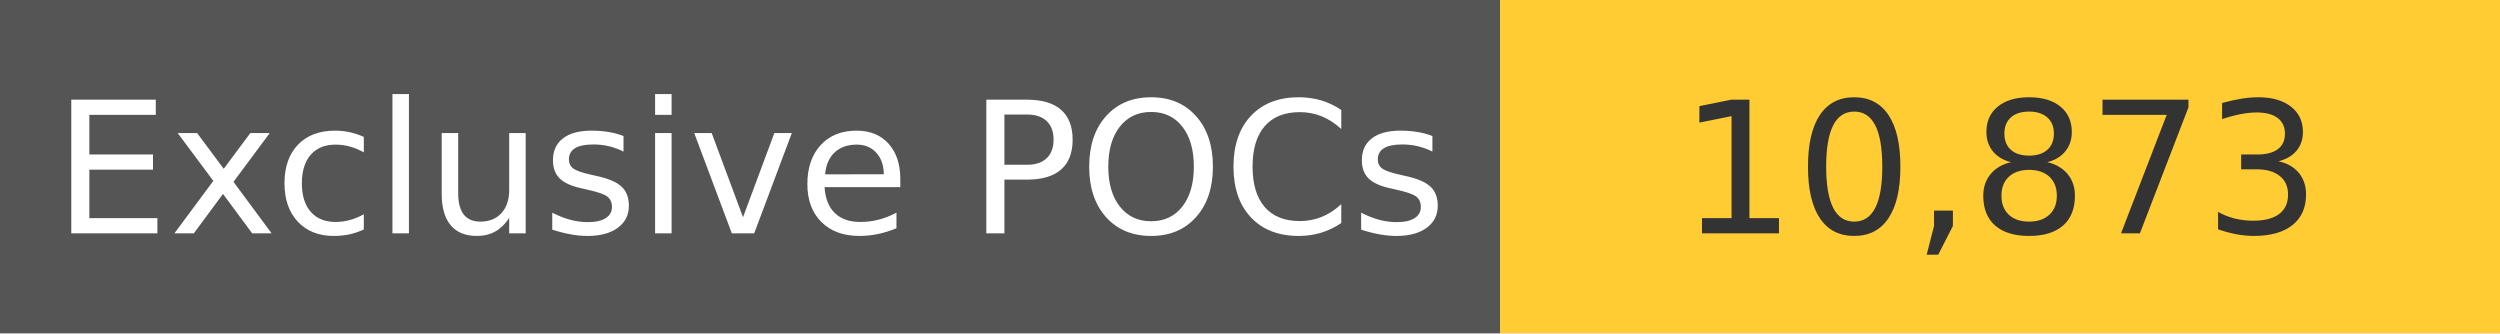
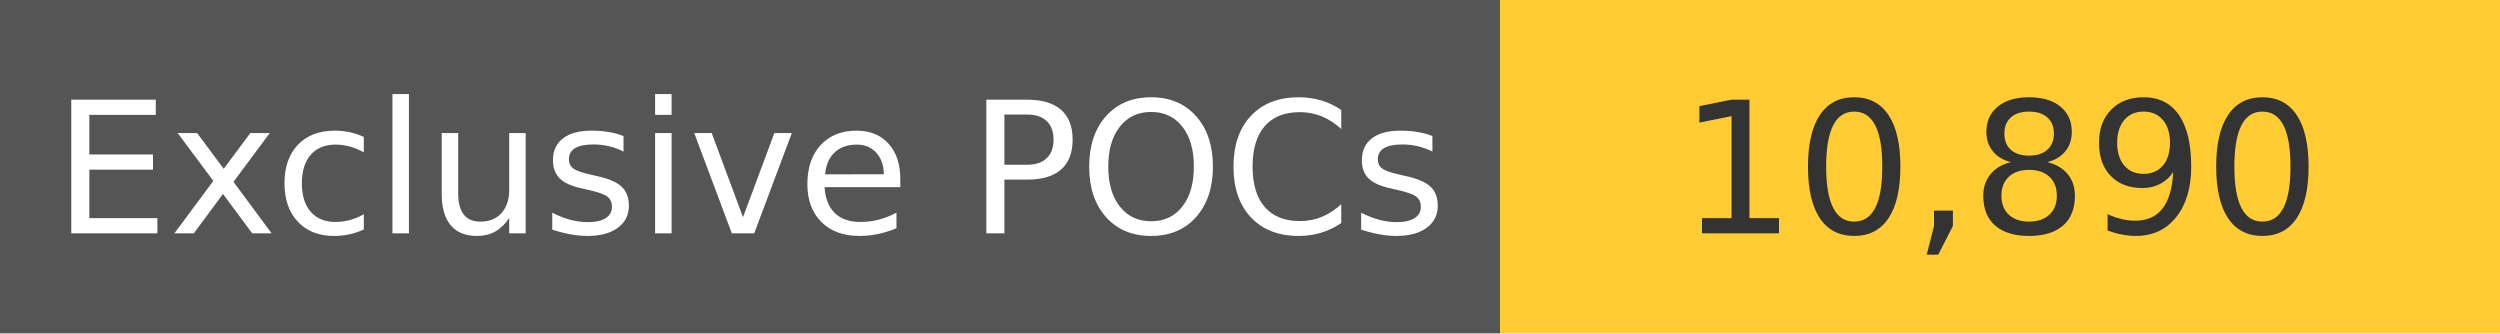
<svg xmlns="http://www.w3.org/2000/svg" width="150" height="20" role="img">
  <linearGradient id="s" x2="0" y2="100%">
    <stop offset="0" stop-color="#bbb" stop-opacity=".1" />
    <stop offset="1" stop-opacity=".1" />
  </linearGradient>
  <g>
    <rect width="90" height="20" fill="#555" />
    <rect x="90" width="267" height="20" fill="#ffcc33" />
  </g>
  <g fill="#fff" text-anchor="middle" font-family="Verdana,Geneva,DejaVu Sans,sans-serif" text-rendering="geometricPrecision" font-size="110">
    <text x="450" y="140" transform="scale(.1)" fill="#fff">
            Exclusive POCs
        </text>
    <text x="1200" y="140" transform="scale(.1)" fill="#333">
-             10,873
+             10,890
        </text>
  </g>
</svg>
